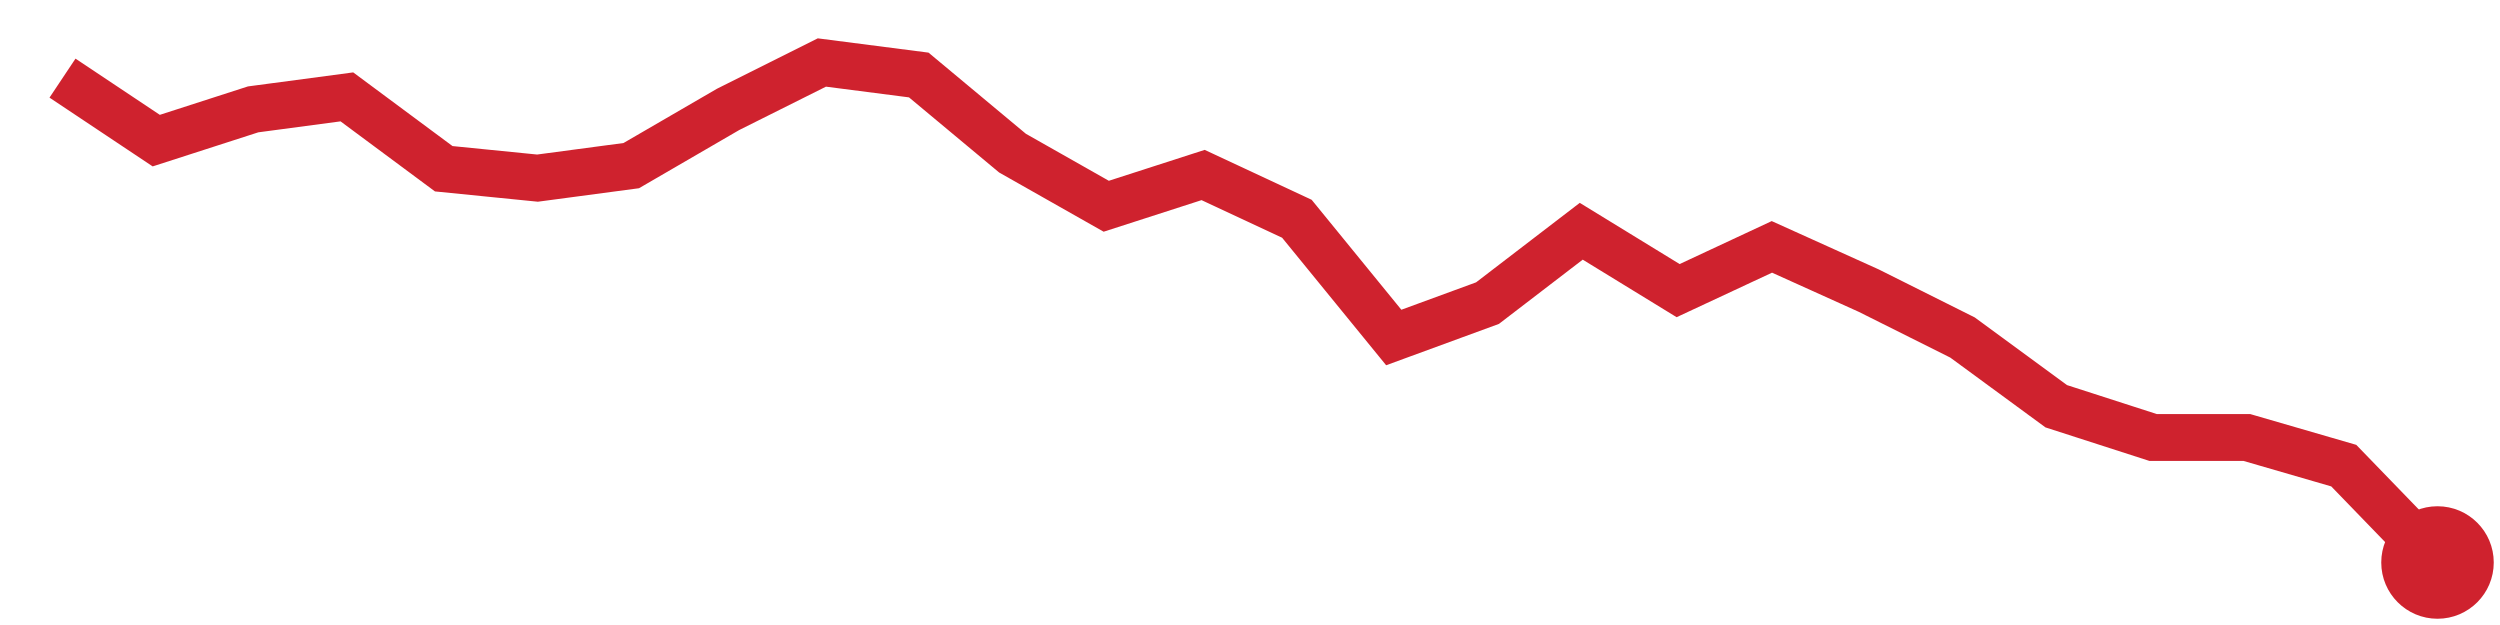
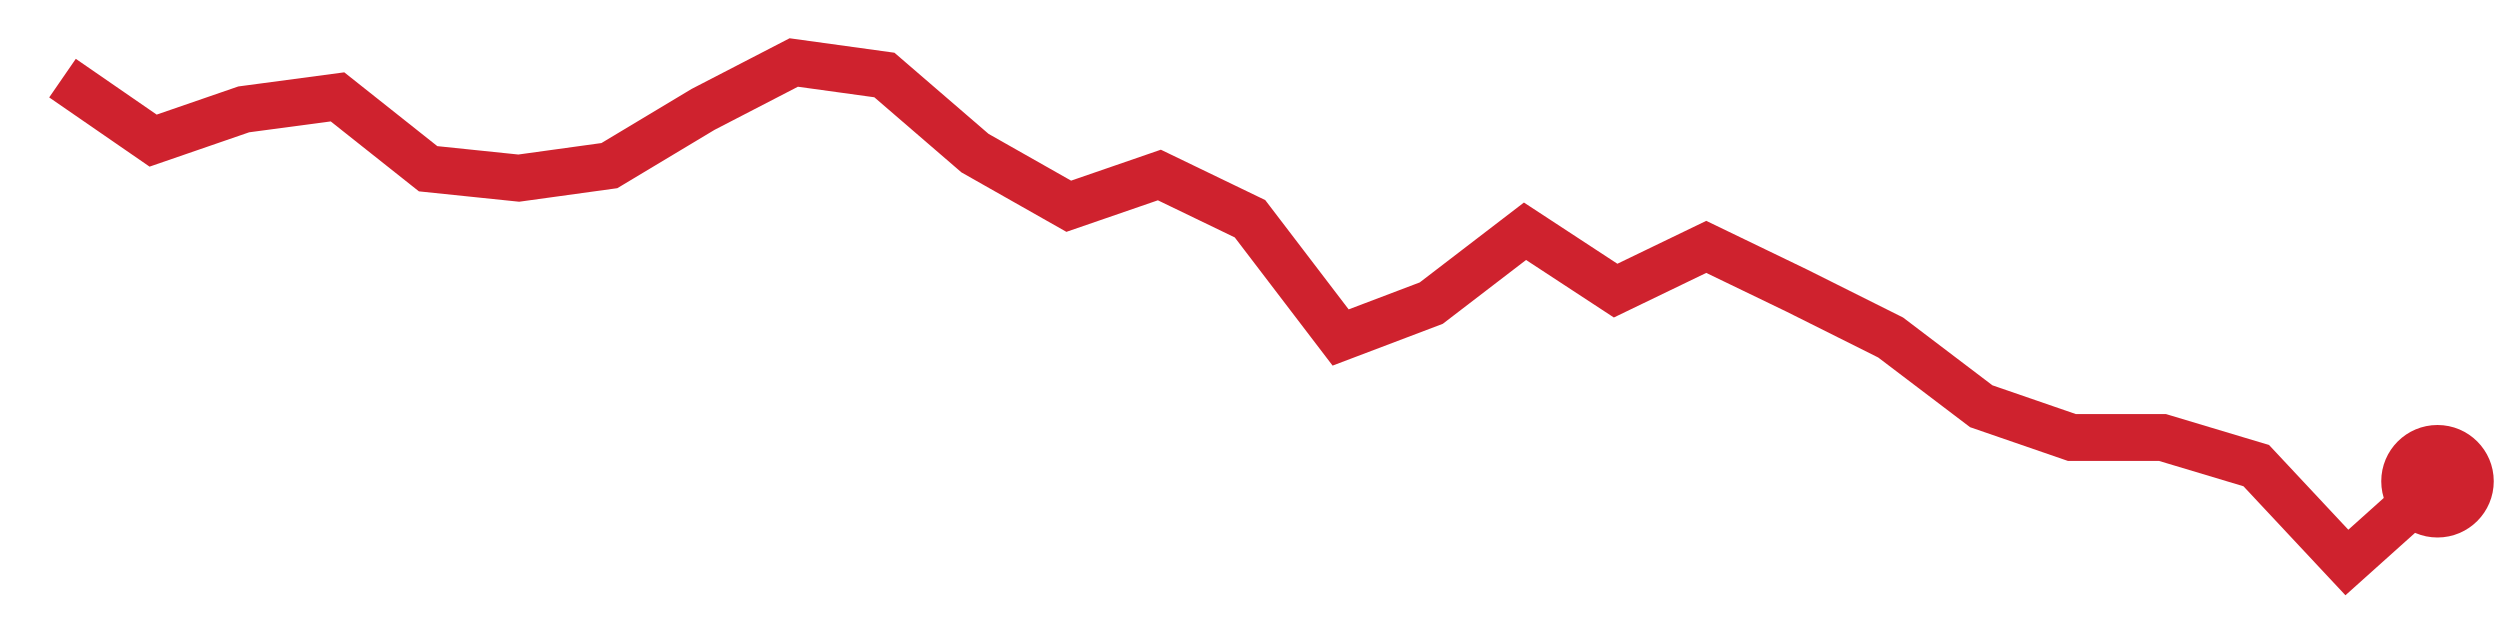
<svg xmlns="http://www.w3.org/2000/svg" viewBox="0 0 80 20" width="80" height="20" role="img" aria-label="trend">
-   <polyline points="2.0,2.5 5.0,4.5 8.1,3.5 11.1,3.1 14.2,5.4 17.2,5.7 20.2,5.3 23.3,3.5 26.3,2.0 29.4,2.4 32.4,4.9 35.4,6.6 38.5,5.6 41.5,7.0 44.6,10.8 47.6,9.7 50.6,7.4 53.7,9.3 56.7,7.9 59.8,9.3 62.8,10.8 65.8,13.0 68.9,14.0 71.9,14.0 75.0,14.9 78.0,18.0" fill="none" stroke="#cf222e" stroke-width="1.5" />
-   <circle cx="78.0" cy="18.0" r="1.8" fill="#cf222e" />
+   <polyline points="2.0,2.5 4.9,4.5 7.8,3.5 10.8,3.1 13.7,5.4 16.6,5.7 19.5,5.3 22.5,3.5 25.4,2.0 28.3,2.4 31.2,4.9 34.2,6.6 37.1,5.6 40.0,7.0 42.9,10.8 45.8,9.7 48.8,7.4 51.7,9.3 54.6,7.9 57.5,9.3 60.5,10.8 63.4,13.0 66.3,14.0 69.2,14.0 72.2,14.9 75.1,18.0 78.0,15.4" fill="none" stroke="#cf222e" stroke-width="1.5" />
+   <circle cx="78.0" cy="15.4" r="1.8" fill="#cf222e" />
</svg>
